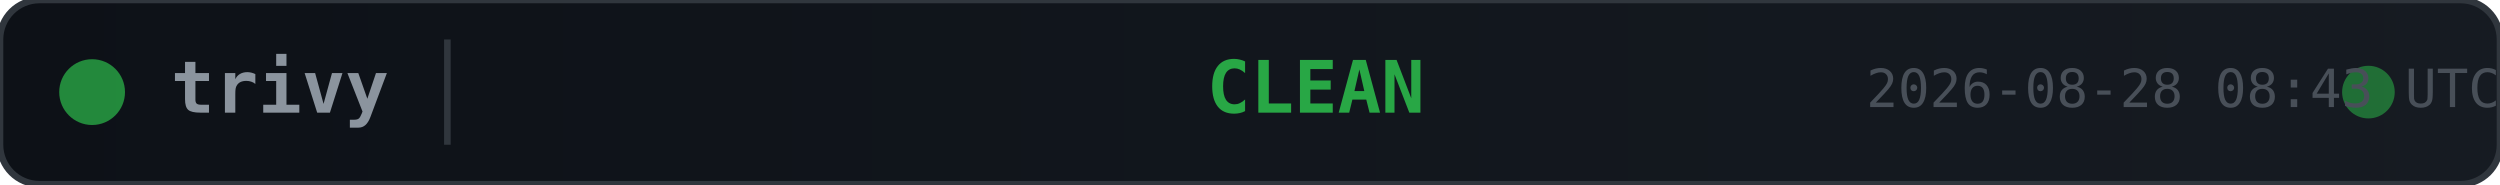
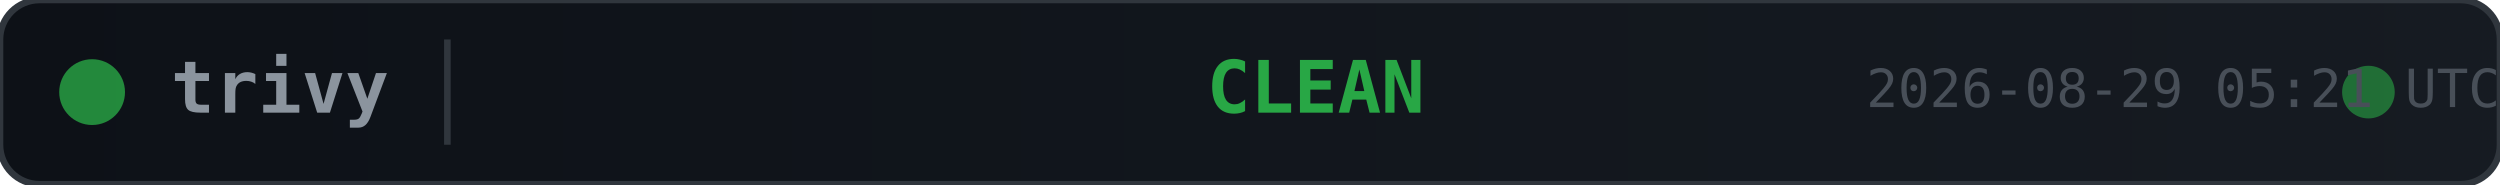
<svg xmlns="http://www.w3.org/2000/svg" width="380" height="28">
  <defs>
    <linearGradient id="bg" x1="0" y1="0" x2="1" y2="0">
      <stop offset="0%" stop-color="#0d1117" />
      <stop offset="100%" stop-color="#161b22" />
    </linearGradient>
  </defs>
  <rect width="380" height="28" rx="6" fill="url(#bg)" stroke="#30363d" stroke-width="1" />
  <circle cx="14" cy="14" r="5" fill="#28a745" opacity="0.8">
    <animate attributeName="opacity" values="0.8;0.4;0.8" dur="2s" repeatCount="indefinite" />
  </circle>
  <text x="26" y="14" fill="#8b949e" font-family="monospace" font-size="11" font-weight="600" dominant-baseline="middle">trivy</text>
  <line x1="68" y1="6" x2="68" y2="22" stroke="#30363d" stroke-width="1" />
  <text x="200" y="14" fill="#28a745" font-family="monospace" font-size="11" font-weight="700" text-anchor="middle" dominant-baseline="middle">CLEAN</text>
  <circle cx="360" cy="14" r="4" fill="#28a745" opacity="0.6">
    <animate attributeName="r" values="4;6;4" dur="1.5s" repeatCount="indefinite" />
    <animate attributeName="opacity" values="0.6;0.2;0.6" dur="1.5s" repeatCount="indefinite" />
  </circle>
-   <text x="380" y="14" fill="#484f58" font-family="monospace" font-size="8" text-anchor="end" dominant-baseline="middle">2026-08-28 08:43 UTC</text>
+   <text x="380" y="14" fill="#484f58" font-family="monospace" font-size="8" text-anchor="end" dominant-baseline="middle">2026-08-29 05:21 UTC</text>
</svg>
